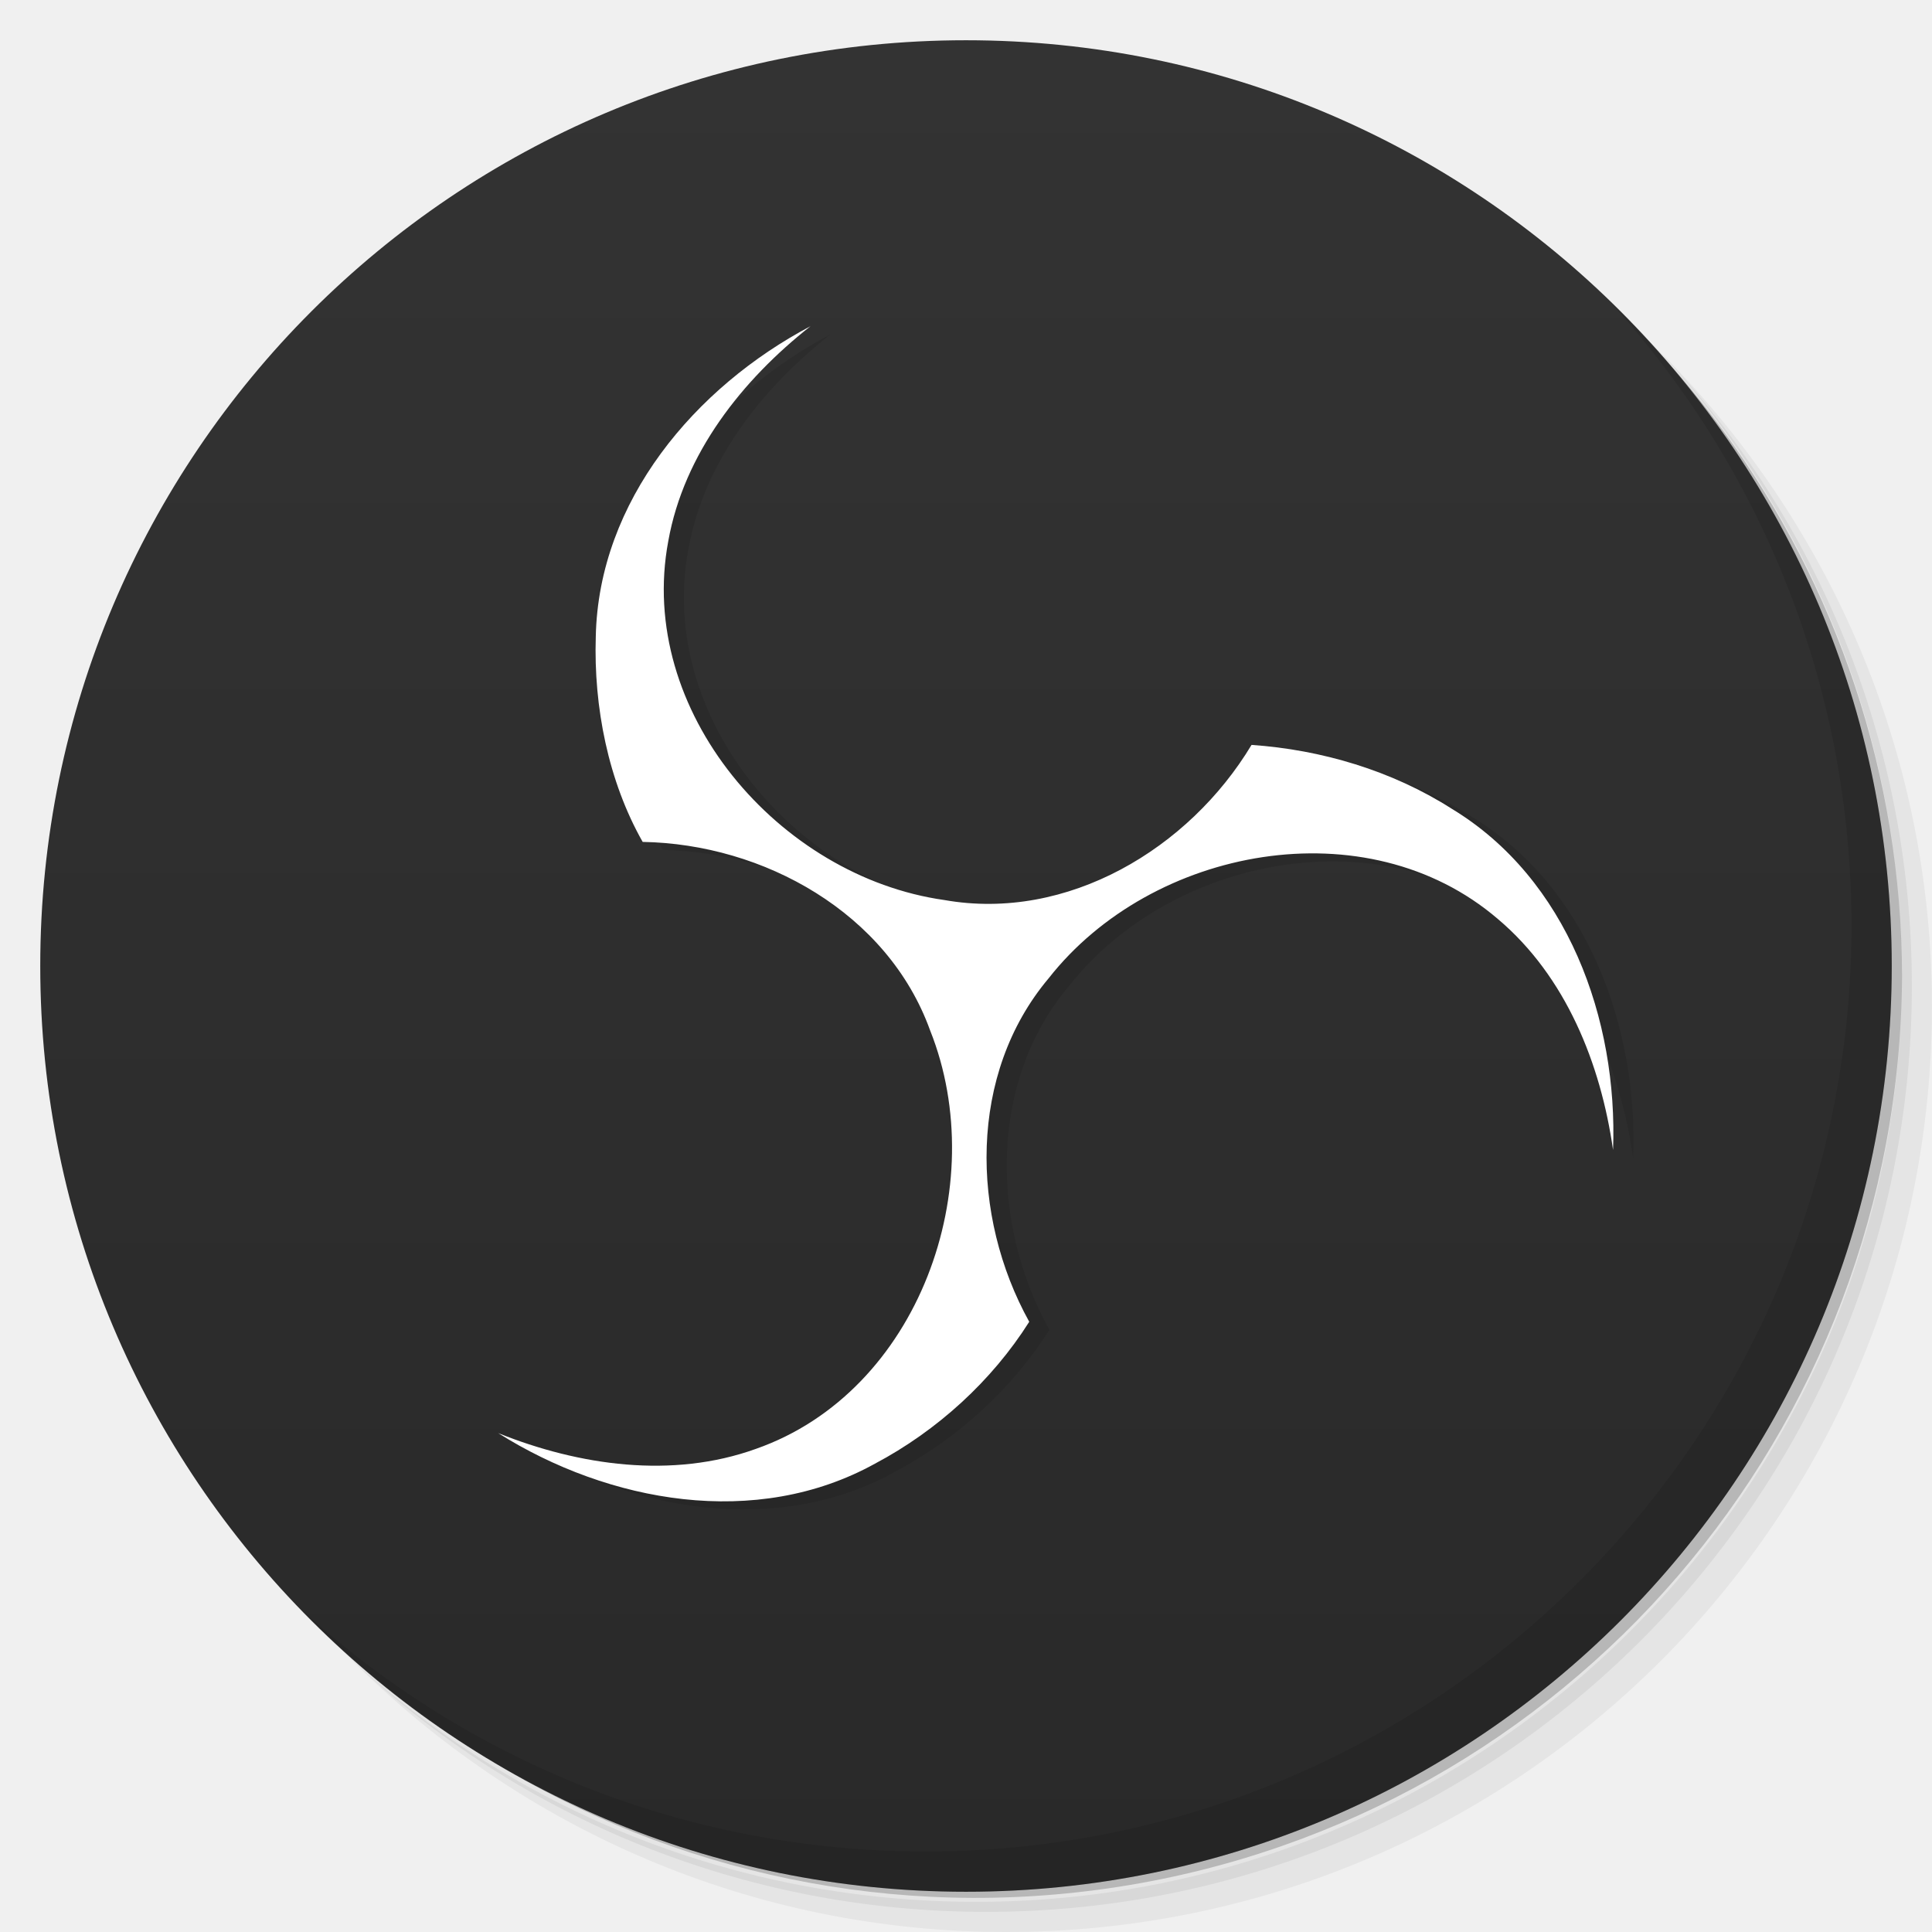
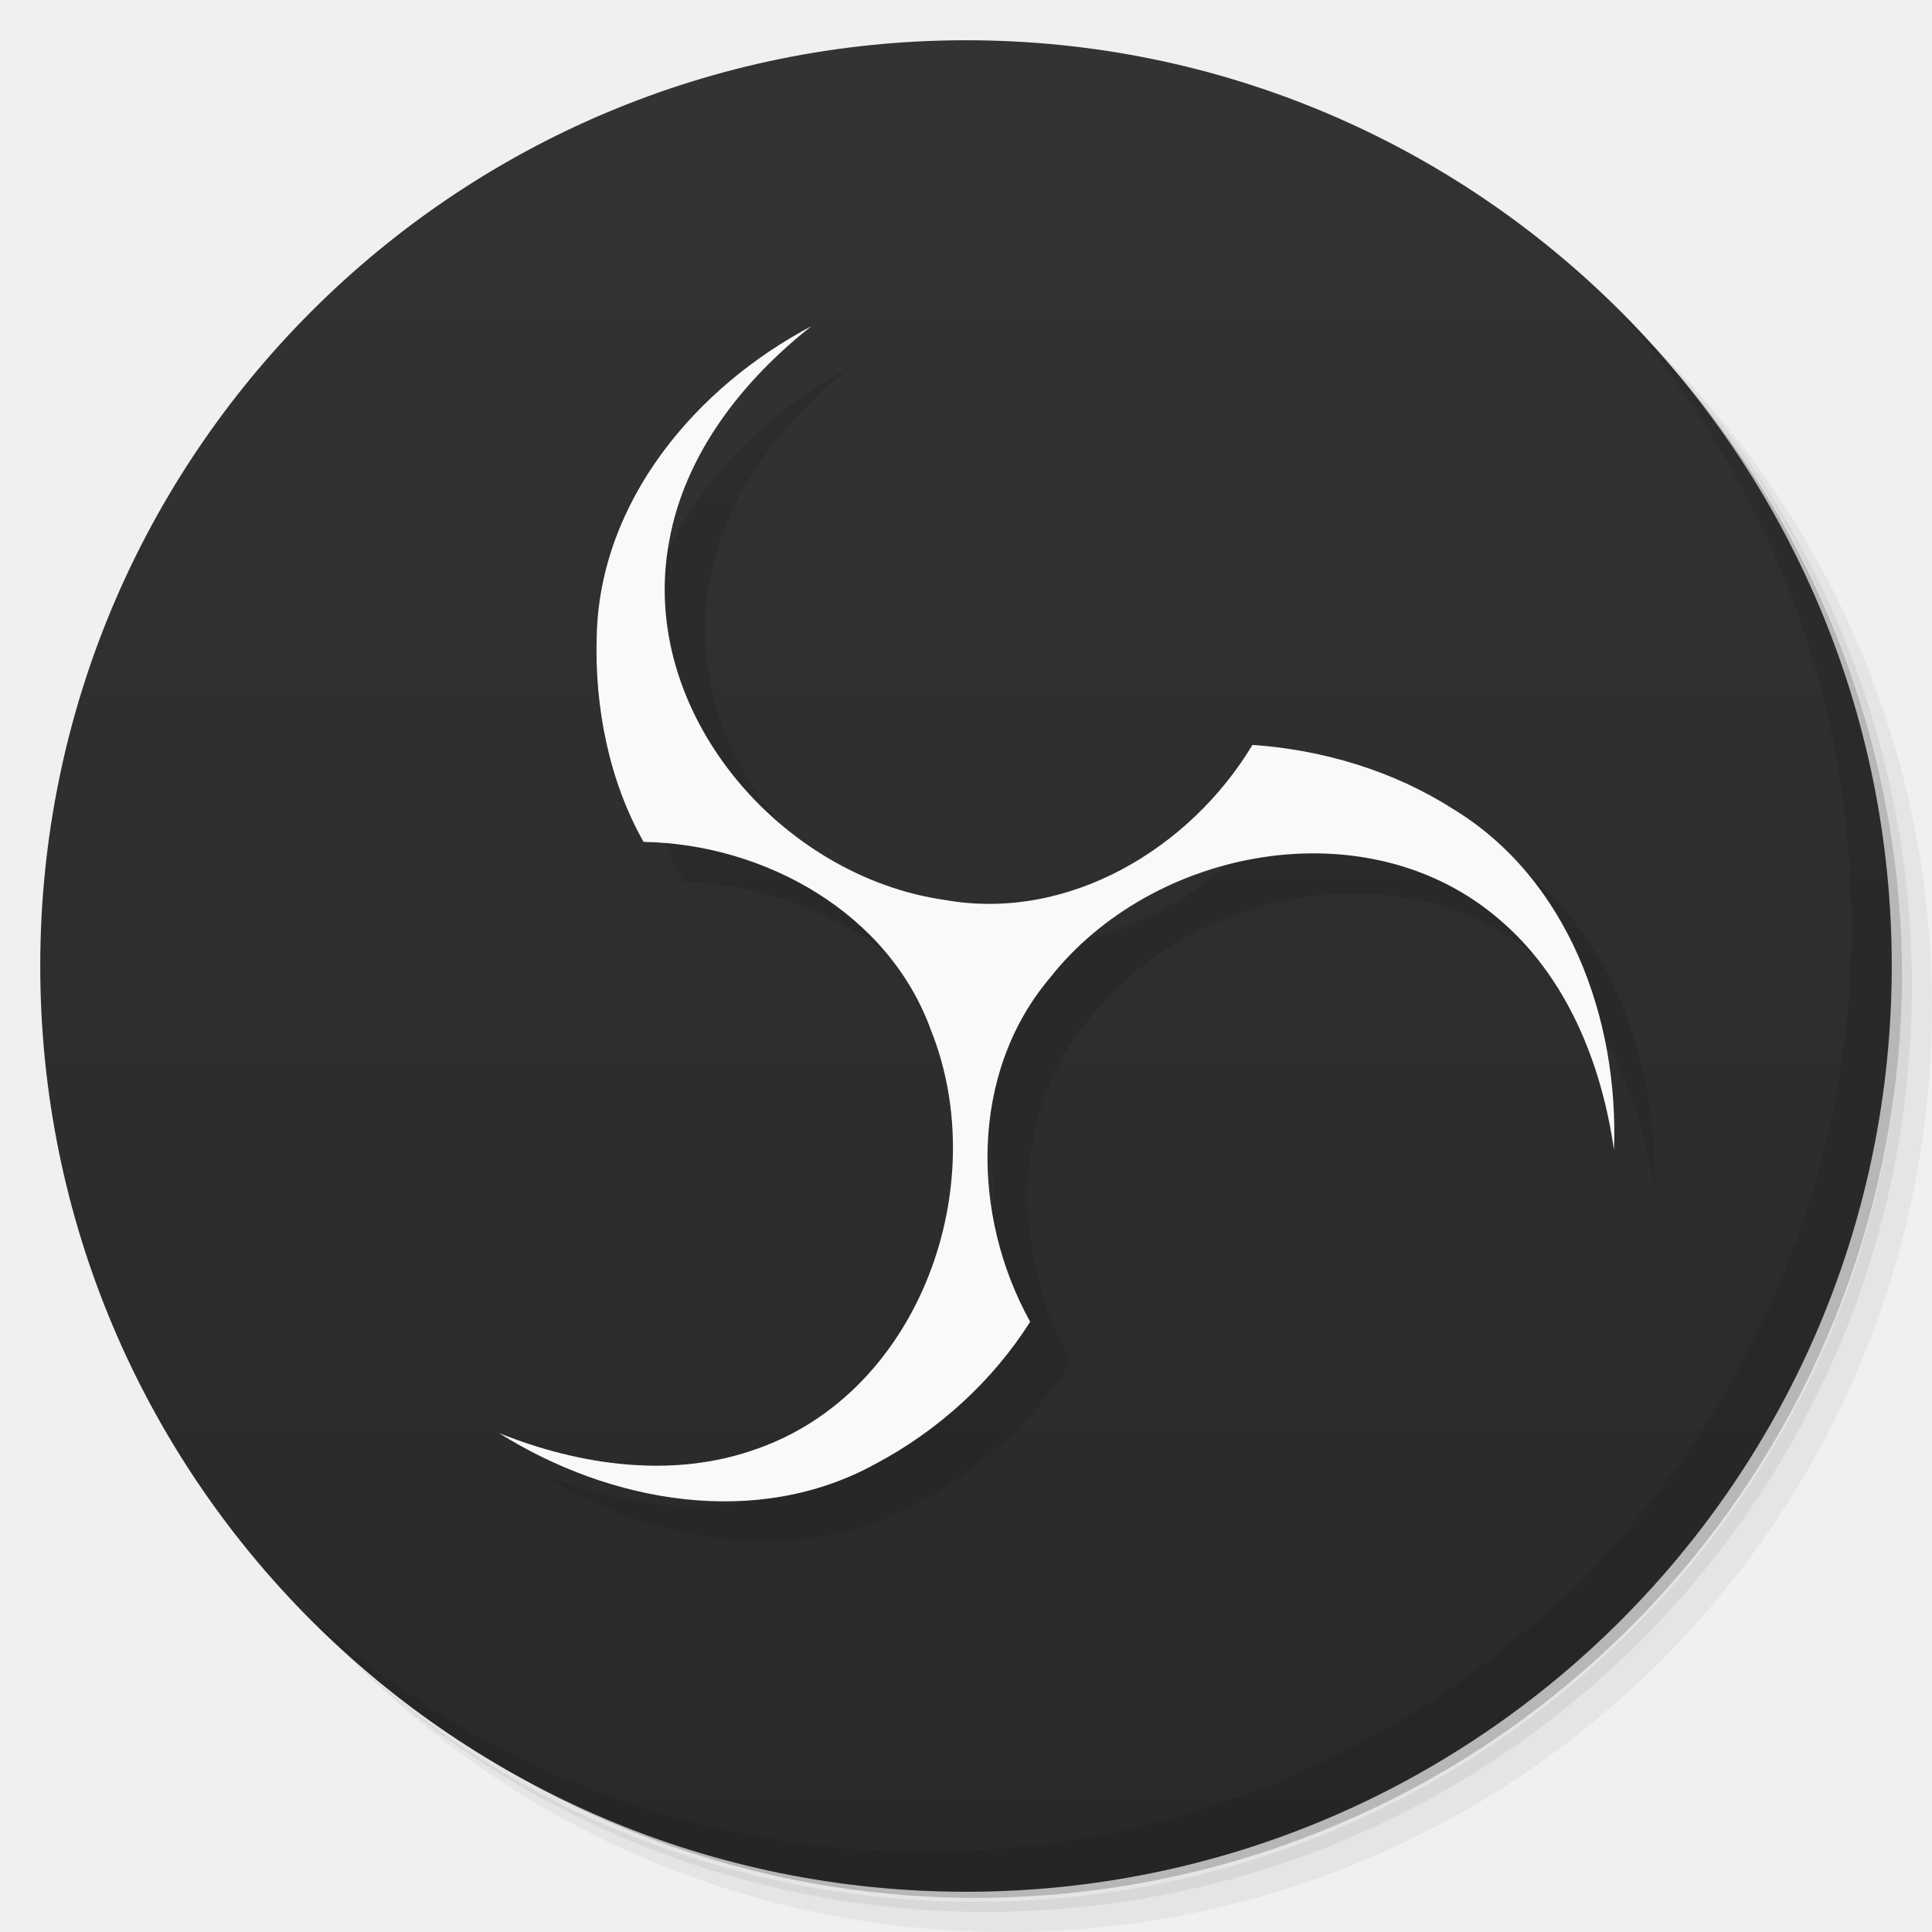
<svg xmlns="http://www.w3.org/2000/svg" version="1.1" id="svg2" viewBox="0 0 48 48">
  <defs id="defs4">
    <linearGradient gradientTransform="matrix(0,-1,1,0,-1.5e-6,48)" gradientUnits="userSpaceOnUse" x2="47" x1="1" id="linearGradient3764">
      <stop id="stop7" style="stop-color:#292929;stop-opacity:1" />
      <stop id="stop9" style="stop-color:#333333;stop-opacity:1" offset="1" />
    </linearGradient>
    <clipPath id="clipPath-399217841">
      <g id="g12" transform="translate(0,-1004.362)">
        <path id="path14" style="fill:#1890d0" transform="matrix(15.33333,0,0,11.5,415,878.8622)" d="m -24 13 c 0 1.105 -0.672 2 -1.5 2 -0.828 0 -1.5 -0.895 -1.5 -2 0 -1.105 0.672 -2 1.5 -2 0.828 0 1.5 0.895 1.5 2 z" />
      </g>
    </clipPath>
    <clipPath id="clipPath-406565723">
      <g id="g17" transform="translate(0,-1004.362)">
        <path id="path19" style="fill:#1890d0" transform="matrix(15.33333,0,0,11.5,415,878.8622)" d="m -24 13 c 0 1.105 -0.672 2 -1.5 2 -0.828 0 -1.5 -0.895 -1.5 -2 0 -1.105 0.672 -2 1.5 -2 0.828 0 1.5 0.895 1.5 2 z" />
      </g>
    </clipPath>
  </defs>
  <g id="g21">
    <path id="path23" style="opacity:0.05" d="m 36.31 5 c 5.859 4.062 9.688 10.831 9.688 18.5 c 0 12.426 -10.07 22.5 -22.5 22.5 c -7.669 0 -14.438 -3.828 -18.5 -9.688 c 1.037 1.822 2.306 3.499 3.781 4.969 c 4.085 3.712 9.514 5.969 15.469 5.969 c 12.703 0 23 -10.298 23 -23 c 0 -5.954 -2.256 -11.384 -5.969 -15.469 c -1.469 -1.475 -3.147 -2.744 -4.969 -3.781 z m 4.969 3.781 c 3.854 4.113 6.219 9.637 6.219 15.719 c 0 12.703 -10.297 23 -23 23 c -6.081 0 -11.606 -2.364 -15.719 -6.219 c 4.16 4.144 9.883 6.719 16.219 6.719 c 12.703 0 23 -10.298 23 -23 c 0 -6.335 -2.575 -12.06 -6.719 -16.219 z" />
    <path id="path25" style="opacity:0.1" d="m 41.28 8.781 c 3.712 4.085 5.969 9.514 5.969 15.469 c 0 12.703 -10.297 23 -23 23 c -5.954 0 -11.384 -2.256 -15.469 -5.969 c 4.113 3.854 9.637 6.219 15.719 6.219 c 12.703 0 23 -10.298 23 -23 c 0 -6.081 -2.364 -11.606 -6.219 -15.719 z" />
    <path id="path27" style="opacity:0.2" d="m 31.25 2.375 c 8.615 3.154 14.75 11.417 14.75 21.13 c 0 12.426 -10.07 22.5 -22.5 22.5 c -9.708 0 -17.971 -6.135 -21.12 -14.75 a 23 23 0 0 0 44.875 -7 a 23 23 0 0 0 -16 -21.875 z" />
  </g>
  <path d="M 24,1 C 36.703,1 47,11.297 47,24 47,36.703 36.703,47 24,47 11.297,47 1,36.703 1,24 1,11.297 11.297,1 24,1 Z" style="fill:url(#linearGradient3764);fill-opacity:1" id="path31" />
  <g id="g57">
    <path id="path59" style="opacity:0.1" d="m 40.03 7.531 c 3.712 4.084 5.969 9.514 5.969 15.469 0 12.703 -10.297 23 -23 23 c -5.954 0 -11.384 -2.256 -15.469 -5.969 4.178 4.291 10.01 6.969 16.469 6.969 c 12.703 0 23 -10.298 23 -23 0 -6.462 -2.677 -12.291 -6.969 -16.469 z" />
  </g>
-   <path id="path4965-8" d="m 20.641,8.302 c -2.869,1.514 -5.27,4.345 -5.339,7.715 -0.055,1.749 0.31,3.593 1.165,5.1 3.005,0.051 6.089,1.764 7.141,4.682 1.541,3.857 -0.273,8.977 -4.328,10.398 -2.08,0.749 -4.393,0.415 -6.403,-0.392 2.748,1.73 6.407,2.392 9.36,0.76 1.546,-0.819 2.907,-2.058 3.834,-3.526 -1.459,-2.63 -1.517,-6.158 0.482,-8.533 2.562,-3.266 7.9,-4.272 11.162,-1.473 1.689,1.425 2.555,3.595 2.861,5.738 0.123,-3.242 -1.128,-6.738 -4.013,-8.481 -1.482,-0.945 -3.232,-1.463 -4.969,-1.583 -1.549,2.579 -4.575,4.395 -7.632,3.854 -4.107,-0.58 -7.652,-4.693 -6.859,-8.916 0.388,-2.176 1.837,-4.007 3.538,-5.344 z" style="opacity:0.1;fill:#000000;fill-opacity:1;fill-rule:evenodd;stroke:#ffffff;stroke-width:0;stroke-linecap:butt;stroke-linejoin:miter;stroke-miterlimit:4;stroke-dasharray:none;stroke-opacity:1" />
-   <path id="path4965" d="m 20.141,8.102 c -2.869,1.514 -5.27,4.345 -5.339,7.715 -0.055,1.749 0.31,3.593 1.165,5.1 3.005,0.051 6.089,1.764 7.141,4.682 1.541,3.857 -0.273,8.977 -4.328,10.398 -2.08,0.749 -4.393,0.415 -6.403,-0.392 2.748,1.73 6.407,2.392 9.36,0.76 1.546,-0.819 2.907,-2.058 3.834,-3.526 -1.459,-2.63 -1.517,-6.158 0.482,-8.533 2.562,-3.266 7.9,-4.272 11.162,-1.473 1.689,1.425 2.555,3.595 2.861,5.738 0.123,-3.242 -1.128,-6.738 -4.013,-8.481 -1.482,-0.945 -3.232,-1.463 -4.969,-1.583 -1.549,2.579 -4.575,4.395 -7.632,3.854 -4.107,-0.58 -7.652,-4.693 -6.859,-8.916 0.388,-2.176 1.837,-4.007 3.538,-5.344 z" style="fill:#ffffff;fill-opacity:1;fill-rule:evenodd;stroke:#ffffff;stroke-width:0;stroke-linecap:butt;stroke-linejoin:miter;stroke-miterlimit:4;stroke-dasharray:none;stroke-opacity:1" />
+   <path id="path4965-0" d="m 21.164,9.101 c -2.869,1.514 -5.27,4.345 -5.339,7.715 -0.055,1.749 0.31,3.593 1.165,5.1 3.005,0.051 6.089,1.764 7.141,4.682 1.541,3.857 -0.273,8.977 -4.328,10.398 -2.08,0.749 -4.393,0.415 -6.403,-0.392 2.748,1.73 6.407,2.392 9.36,0.76 1.546,-0.819 2.907,-2.058 3.834,-3.526 -1.459,-2.63 -1.517,-6.158 0.482,-8.533 2.562,-3.266 7.9,-4.272 11.162,-1.473 1.689,1.425 2.555,3.595 2.861,5.738 0.123,-3.242 -1.128,-6.738 -4.013,-8.481 -1.482,-0.945 -3.232,-1.463 -4.969,-1.583 -1.549,2.579 -4.575,4.395 -7.632,3.854 -4.107,-0.58 -7.652,-4.693 -6.859,-8.916 0.388,-2.176 1.837,-4.007 3.538,-5.344 z" style="fill:#000000;fill-opacity:1;fill-rule:evenodd;stroke:#ffffff;stroke-width:0;stroke-linecap:butt;stroke-linejoin:miter;stroke-miterlimit:4;stroke-dasharray:none;stroke-opacity:1;opacity:0.1" />
+   <path id="path4965" d="m 20.164,8.102 c -2.869,1.514 -5.27,4.345 -5.339,7.715 -0.055,1.749 0.31,3.593 1.165,5.1 3.005,0.051 6.089,1.764 7.141,4.682 1.541,3.857 -0.273,8.977 -4.328,10.398 -2.08,0.749 -4.393,0.415 -6.403,-0.392 2.748,1.73 6.407,2.392 9.36,0.76 1.546,-0.819 2.907,-2.058 3.834,-3.526 -1.459,-2.63 -1.517,-6.158 0.482,-8.533 2.562,-3.266 7.9,-4.272 11.162,-1.473 1.689,1.425 2.555,3.595 2.861,5.738 0.123,-3.242 -1.128,-6.738 -4.013,-8.481 -1.482,-0.945 -3.232,-1.463 -4.969,-1.583 -1.549,2.579 -4.575,4.395 -7.632,3.854 -4.107,-0.58 -7.652,-4.693 -6.859,-8.916 0.388,-2.176 1.837,-4.007 3.538,-5.344 z" style="fill:#f9f9f9;fill-opacity:1;fill-rule:evenodd;stroke:#ffffff;stroke-width:0;stroke-linecap:butt;stroke-linejoin:miter;stroke-miterlimit:4;stroke-dasharray:none;stroke-opacity:1" />
</svg>
